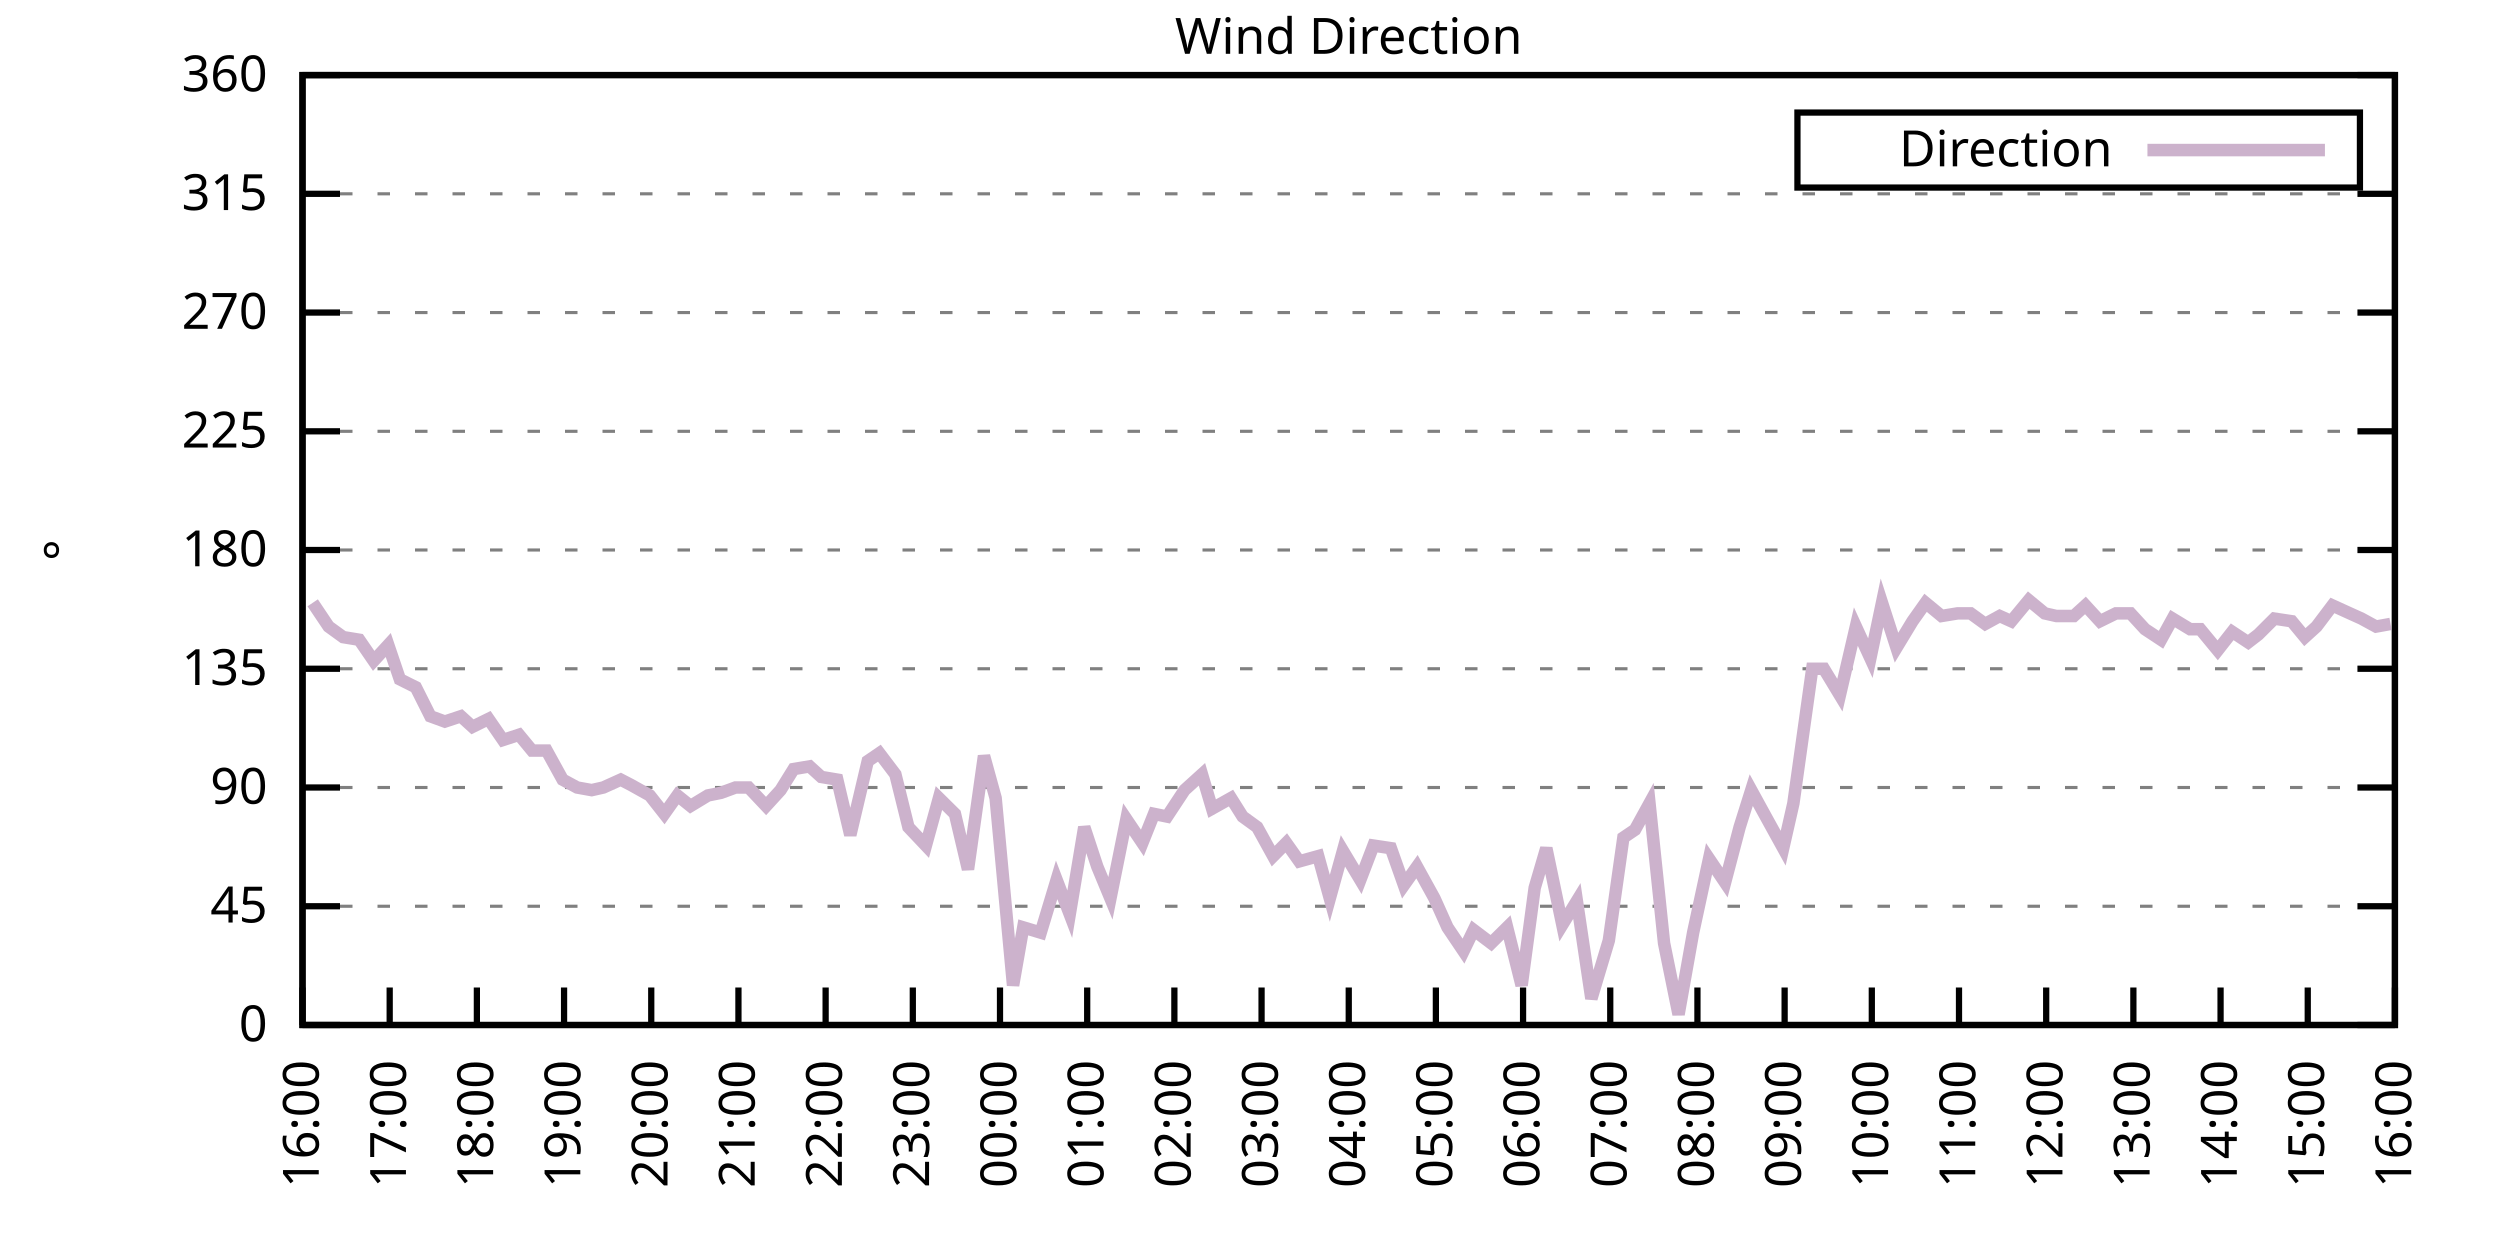
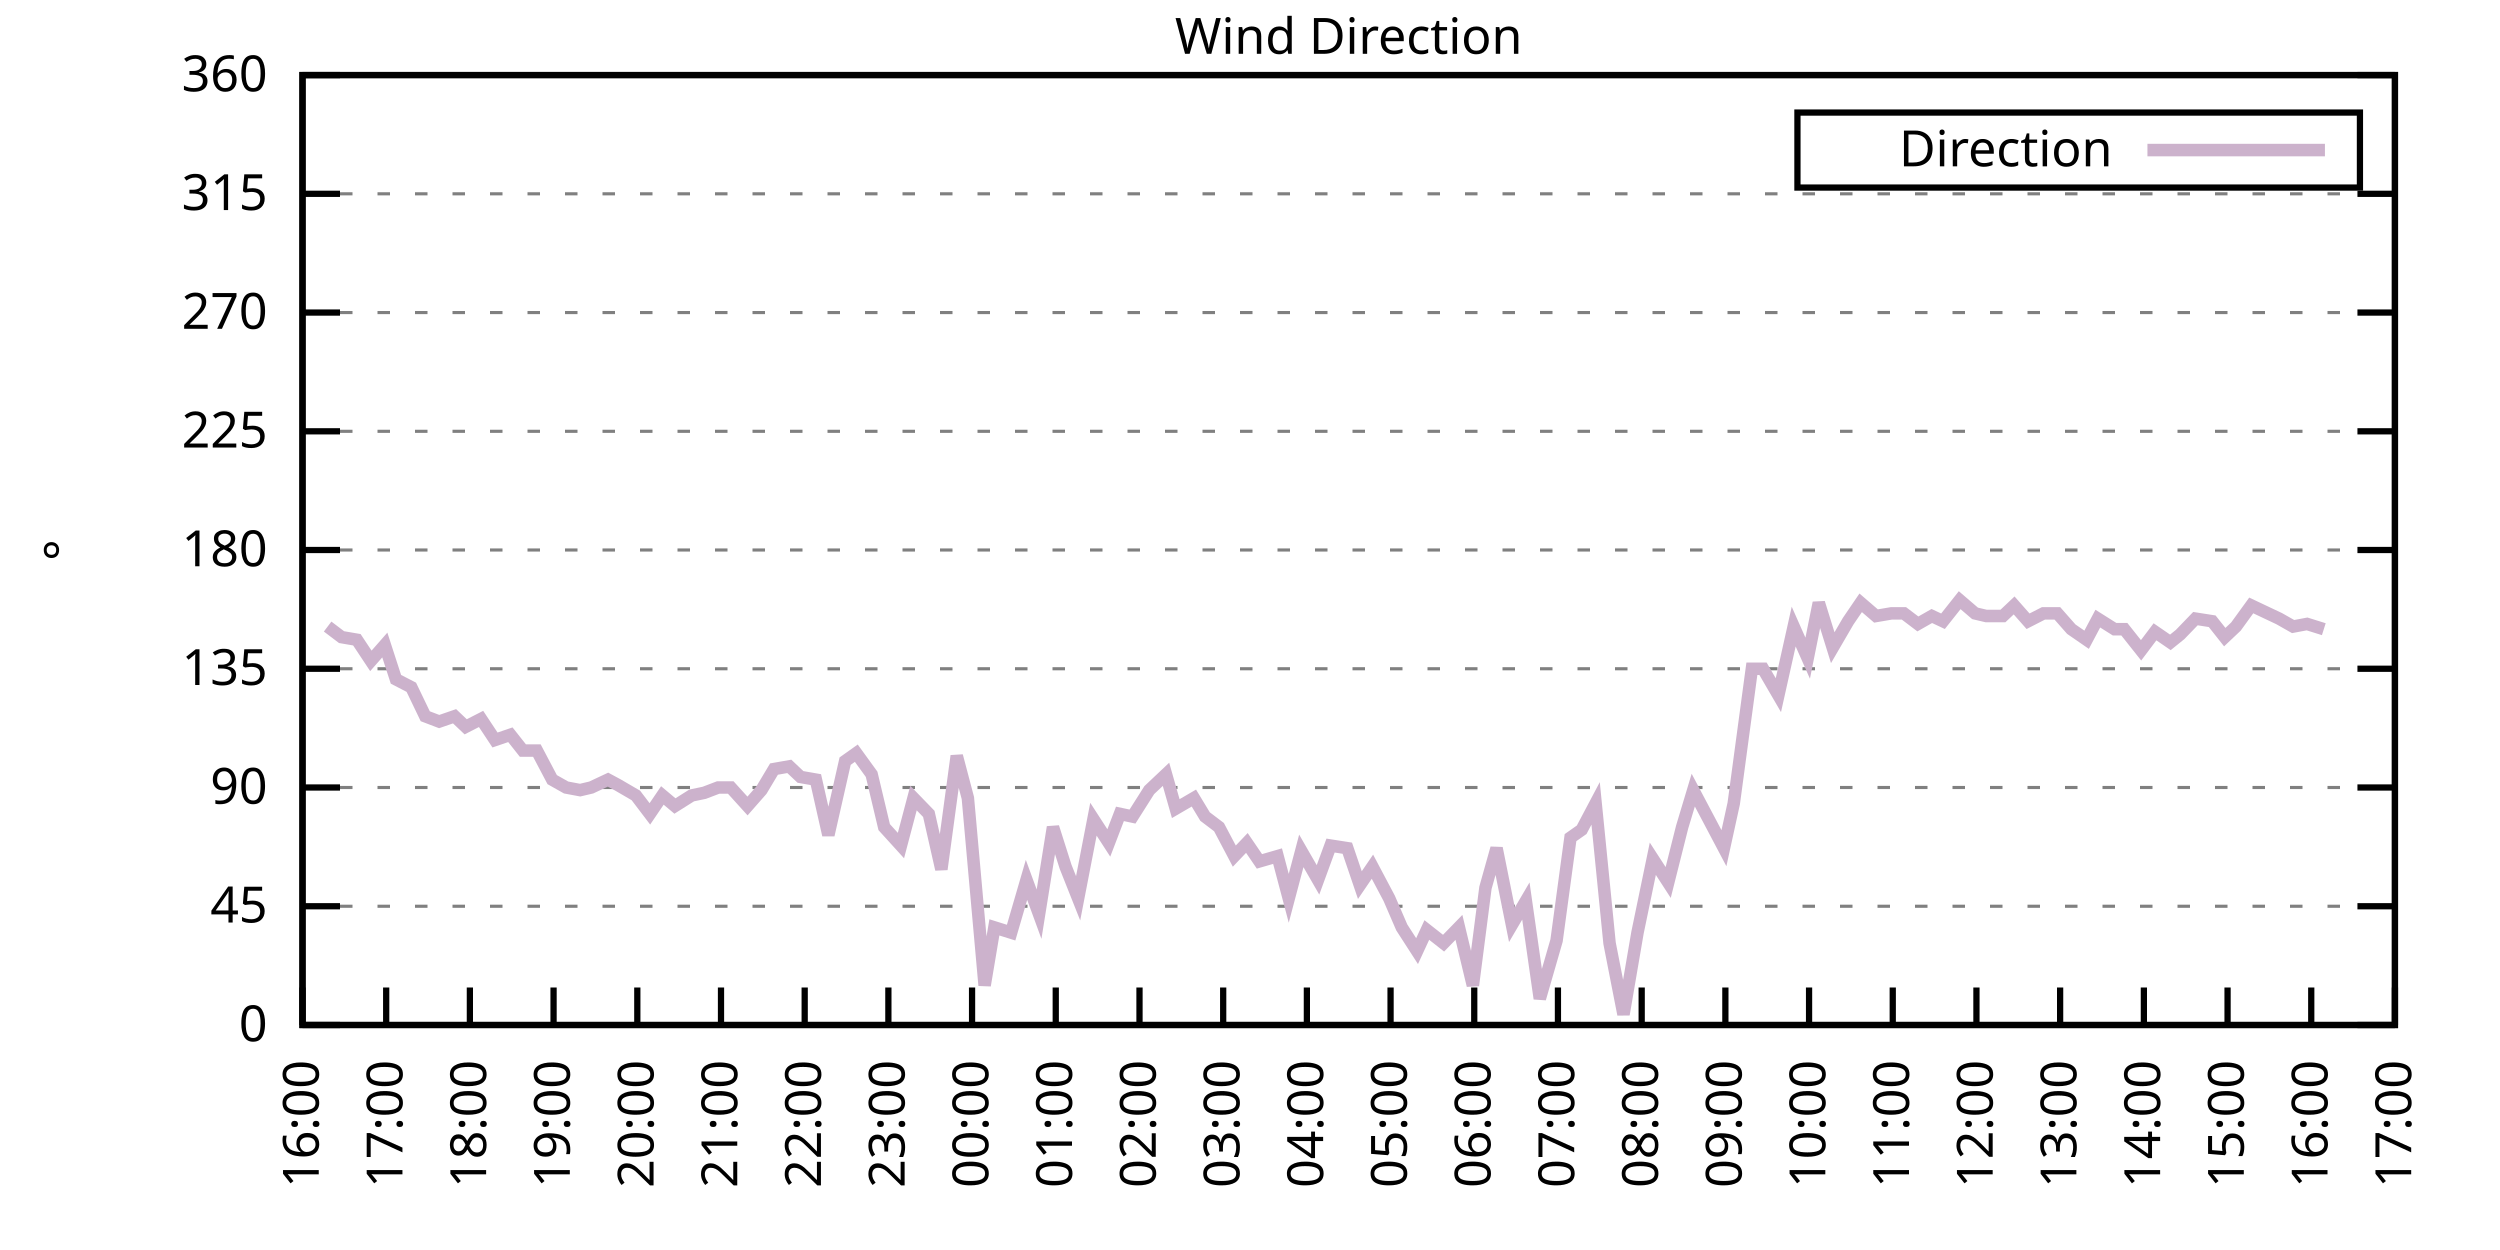
<svg xmlns="http://www.w3.org/2000/svg" xmlns:xlink="http://www.w3.org/1999/xlink" width="400" height="200" viewBox="0 0 400 200">
  <g id="gnuplot_canvas">
    <rect x="0" y="0" width="400" height="200" fill="none" />
    <defs>
      <circle id="gpDot" r="0.5" stroke-width="0.5" stroke="currentColor" />
      <path id="gpPt0" stroke-width="0.333" stroke="currentColor" d="M-1,0 h2 M0,-1 v2" />
      <path id="gpPt1" stroke-width="0.333" stroke="currentColor" d="M-1,-1 L1,1 M1,-1 L-1,1" />
      <path id="gpPt2" stroke-width="0.333" stroke="currentColor" d="M-1,0 L1,0 M0,-1 L0,1 M-1,-1 L1,1 M-1,1 L1,-1" />
      <rect id="gpPt3" stroke-width="0.333" stroke="currentColor" x="-1" y="-1" width="2" height="2" />
      <rect id="gpPt4" stroke-width="0.333" stroke="currentColor" fill="currentColor" x="-1" y="-1" width="2" height="2" />
      <circle id="gpPt5" stroke-width="0.333" stroke="currentColor" cx="0" cy="0" r="1" />
      <use xlink:href="#gpPt5" id="gpPt6" fill="currentColor" stroke="none" />
      <path id="gpPt7" stroke-width="0.333" stroke="currentColor" d="M0,-1.33 L-1.33,0.67 L1.33,0.67 z" />
      <use xlink:href="#gpPt7" id="gpPt8" fill="currentColor" stroke="none" />
      <use xlink:href="#gpPt7" id="gpPt9" stroke="currentColor" transform="rotate(180)" />
      <use xlink:href="#gpPt9" id="gpPt10" fill="currentColor" stroke="none" />
      <use xlink:href="#gpPt3" id="gpPt11" stroke="currentColor" transform="rotate(45)" />
      <use xlink:href="#gpPt11" id="gpPt12" fill="currentColor" stroke="none" />
      <path id="gpPt13" stroke-width="0.333" stroke="currentColor" d="M0,1.330 L1.265,0.411 L0.782,-1.067 L-0.782,-1.076 L-1.265,0.411 z" />
      <use xlink:href="#gpPt13" id="gpPt14" fill="currentColor" stroke="none" />
      <filter id="textbox" filterUnits="objectBoundingBox" x="0" y="0" height="1" width="1">
        <feFlood flood-color="white" flood-opacity="1" result="bgnd" />
        <feComposite in="SourceGraphic" in2="bgnd" operator="atop" />
      </filter>
      <filter id="greybox" filterUnits="objectBoundingBox" x="0" y="0" height="1" width="1">
        <feFlood flood-color="lightgrey" flood-opacity="1" result="grey" />
        <feComposite in="SourceGraphic" in2="grey" operator="atop" />
      </filter>
    </defs>
    <g fill="none" color="white" stroke="currentColor" stroke-width="1.00" stroke-linecap="butt" stroke-linejoin="miter">
</g>
    <g fill="none" color="black" stroke="currentColor" stroke-width="1.00" stroke-linecap="butt" stroke-linejoin="miter">
      <g stroke="none" shape-rendering="crispEdges">
        <polygon fill="rgb(255, 255, 255)" points="48.40,164.00 383.18,164.00 383.18,12.02 48.40,12.02 " />
      </g>
    </g>
    <g fill="none" color="black" stroke="currentColor" stroke-width="1.00" stroke-linecap="butt" stroke-linejoin="miter">
</g>
    <g fill="none" color="black" stroke="black" stroke-width="0.50" stroke-linecap="butt" stroke-linejoin="miter">
</g>
    <g fill="none" color="gray" stroke="currentColor" stroke-width="0.50" stroke-linecap="butt" stroke-linejoin="miter">
      <path stroke="gray" stroke-dasharray="2,4" class="gridline" d="M48.40,164.00 L383.19,164.00  " />
    </g>
    <g fill="none" color="gray" stroke="gray" stroke-width="1.00" stroke-linecap="butt" stroke-linejoin="miter">
</g>
    <g fill="none" color="black" stroke="currentColor" stroke-width="1.00" stroke-linecap="butt" stroke-linejoin="miter">
      <path stroke="black" d="M48.40,164.00 L54.40,164.00 M383.19,164.00 L377.19,164.00  " />
      <g transform="translate(42.80,166.60)" stroke="none" fill="black" font-family="Sans" font-size="8.00" text-anchor="end">
        <text>
          <tspan font-family="Sans"> 0</tspan>
        </text>
      </g>
    </g>
    <g fill="none" color="black" stroke="currentColor" stroke-width="1.00" stroke-linecap="butt" stroke-linejoin="miter">
</g>
    <g fill="none" color="black" stroke="black" stroke-width="0.50" stroke-linecap="butt" stroke-linejoin="miter">
</g>
    <g fill="none" color="gray" stroke="currentColor" stroke-width="0.50" stroke-linecap="butt" stroke-linejoin="miter">
      <path stroke="gray" stroke-dasharray="2,4" class="gridline" d="M48.40,145.00 L383.19,145.00  " />
    </g>
    <g fill="none" color="gray" stroke="gray" stroke-width="1.00" stroke-linecap="butt" stroke-linejoin="miter">
</g>
    <g fill="none" color="black" stroke="currentColor" stroke-width="1.00" stroke-linecap="butt" stroke-linejoin="miter">
      <path stroke="black" d="M48.40,145.00 L54.40,145.00 M383.19,145.00 L377.19,145.00  " />
      <g transform="translate(42.80,147.60)" stroke="none" fill="black" font-family="Sans" font-size="8.00" text-anchor="end">
        <text>
          <tspan font-family="Sans"> 45</tspan>
        </text>
      </g>
    </g>
    <g fill="none" color="black" stroke="currentColor" stroke-width="1.00" stroke-linecap="butt" stroke-linejoin="miter">
</g>
    <g fill="none" color="black" stroke="black" stroke-width="0.50" stroke-linecap="butt" stroke-linejoin="miter">
</g>
    <g fill="none" color="gray" stroke="currentColor" stroke-width="0.50" stroke-linecap="butt" stroke-linejoin="miter">
      <path stroke="gray" stroke-dasharray="2,4" class="gridline" d="M48.40,126.00 L383.19,126.00  " />
    </g>
    <g fill="none" color="gray" stroke="gray" stroke-width="1.00" stroke-linecap="butt" stroke-linejoin="miter">
</g>
    <g fill="none" color="black" stroke="currentColor" stroke-width="1.00" stroke-linecap="butt" stroke-linejoin="miter">
      <path stroke="black" d="M48.40,126.00 L54.40,126.00 M383.19,126.00 L377.19,126.00  " />
      <g transform="translate(42.80,128.60)" stroke="none" fill="black" font-family="Sans" font-size="8.00" text-anchor="end">
        <text>
          <tspan font-family="Sans"> 90</tspan>
        </text>
      </g>
    </g>
    <g fill="none" color="black" stroke="currentColor" stroke-width="1.00" stroke-linecap="butt" stroke-linejoin="miter">
</g>
    <g fill="none" color="black" stroke="black" stroke-width="0.50" stroke-linecap="butt" stroke-linejoin="miter">
</g>
    <g fill="none" color="gray" stroke="currentColor" stroke-width="0.50" stroke-linecap="butt" stroke-linejoin="miter">
      <path stroke="gray" stroke-dasharray="2,4" class="gridline" d="M48.40,107.00 L383.19,107.00  " />
    </g>
    <g fill="none" color="gray" stroke="gray" stroke-width="1.00" stroke-linecap="butt" stroke-linejoin="miter">
</g>
    <g fill="none" color="black" stroke="currentColor" stroke-width="1.00" stroke-linecap="butt" stroke-linejoin="miter">
      <path stroke="black" d="M48.40,107.00 L54.40,107.00 M383.19,107.00 L377.19,107.00  " />
      <g transform="translate(42.80,109.60)" stroke="none" fill="black" font-family="Sans" font-size="8.00" text-anchor="end">
        <text>
          <tspan font-family="Sans"> 135</tspan>
        </text>
      </g>
    </g>
    <g fill="none" color="black" stroke="currentColor" stroke-width="1.00" stroke-linecap="butt" stroke-linejoin="miter">
</g>
    <g fill="none" color="black" stroke="black" stroke-width="0.50" stroke-linecap="butt" stroke-linejoin="miter">
</g>
    <g fill="none" color="gray" stroke="currentColor" stroke-width="0.50" stroke-linecap="butt" stroke-linejoin="miter">
      <path stroke="gray" stroke-dasharray="2,4" class="gridline" d="M48.40,88.00 L383.19,88.00  " />
    </g>
    <g fill="none" color="gray" stroke="gray" stroke-width="1.00" stroke-linecap="butt" stroke-linejoin="miter">
</g>
    <g fill="none" color="black" stroke="currentColor" stroke-width="1.00" stroke-linecap="butt" stroke-linejoin="miter">
      <path stroke="black" d="M48.40,88.00 L54.40,88.00 M383.19,88.00 L377.19,88.00  " />
      <g transform="translate(42.80,90.60)" stroke="none" fill="black" font-family="Sans" font-size="8.00" text-anchor="end">
        <text>
          <tspan font-family="Sans"> 180</tspan>
        </text>
      </g>
    </g>
    <g fill="none" color="black" stroke="currentColor" stroke-width="1.00" stroke-linecap="butt" stroke-linejoin="miter">
</g>
    <g fill="none" color="black" stroke="black" stroke-width="0.50" stroke-linecap="butt" stroke-linejoin="miter">
</g>
    <g fill="none" color="gray" stroke="currentColor" stroke-width="0.50" stroke-linecap="butt" stroke-linejoin="miter">
      <path stroke="gray" stroke-dasharray="2,4" class="gridline" d="M48.40,69.01 L383.19,69.01  " />
    </g>
    <g fill="none" color="gray" stroke="gray" stroke-width="1.00" stroke-linecap="butt" stroke-linejoin="miter">
</g>
    <g fill="none" color="black" stroke="currentColor" stroke-width="1.00" stroke-linecap="butt" stroke-linejoin="miter">
      <path stroke="black" d="M48.40,69.01 L54.40,69.01 M383.19,69.01 L377.19,69.01  " />
      <g transform="translate(42.80,71.61)" stroke="none" fill="black" font-family="Sans" font-size="8.00" text-anchor="end">
        <text>
          <tspan font-family="Sans"> 225</tspan>
        </text>
      </g>
    </g>
    <g fill="none" color="black" stroke="currentColor" stroke-width="1.00" stroke-linecap="butt" stroke-linejoin="miter">
</g>
    <g fill="none" color="black" stroke="black" stroke-width="0.50" stroke-linecap="butt" stroke-linejoin="miter">
</g>
    <g fill="none" color="gray" stroke="currentColor" stroke-width="0.50" stroke-linecap="butt" stroke-linejoin="miter">
      <path stroke="gray" stroke-dasharray="2,4" class="gridline" d="M48.40,50.01 L383.19,50.01  " />
    </g>
    <g fill="none" color="gray" stroke="gray" stroke-width="1.00" stroke-linecap="butt" stroke-linejoin="miter">
</g>
    <g fill="none" color="black" stroke="currentColor" stroke-width="1.00" stroke-linecap="butt" stroke-linejoin="miter">
      <path stroke="black" d="M48.40,50.01 L54.40,50.01 M383.19,50.01 L377.19,50.01  " />
      <g transform="translate(42.80,52.61)" stroke="none" fill="black" font-family="Sans" font-size="8.00" text-anchor="end">
        <text>
          <tspan font-family="Sans"> 270</tspan>
        </text>
      </g>
    </g>
    <g fill="none" color="black" stroke="currentColor" stroke-width="1.00" stroke-linecap="butt" stroke-linejoin="miter">
</g>
    <g fill="none" color="black" stroke="black" stroke-width="0.50" stroke-linecap="butt" stroke-linejoin="miter">
</g>
    <g fill="none" color="gray" stroke="currentColor" stroke-width="0.50" stroke-linecap="butt" stroke-linejoin="miter">
      <path stroke="gray" stroke-dasharray="2,4" class="gridline" d="M48.40,31.01 L383.19,31.01  " />
    </g>
    <g fill="none" color="gray" stroke="gray" stroke-width="1.00" stroke-linecap="butt" stroke-linejoin="miter">
</g>
    <g fill="none" color="black" stroke="currentColor" stroke-width="1.00" stroke-linecap="butt" stroke-linejoin="miter">
      <path stroke="black" d="M48.40,31.01 L54.40,31.01 M383.19,31.01 L377.19,31.01  " />
      <g transform="translate(42.80,33.61)" stroke="none" fill="black" font-family="Sans" font-size="8.00" text-anchor="end">
        <text>
          <tspan font-family="Sans"> 315</tspan>
        </text>
      </g>
    </g>
    <g fill="none" color="black" stroke="currentColor" stroke-width="1.00" stroke-linecap="butt" stroke-linejoin="miter">
</g>
    <g fill="none" color="black" stroke="black" stroke-width="0.50" stroke-linecap="butt" stroke-linejoin="miter">
</g>
    <g fill="none" color="gray" stroke="currentColor" stroke-width="0.50" stroke-linecap="butt" stroke-linejoin="miter">
      <path stroke="gray" stroke-dasharray="2,4" class="gridline" d="M48.40,12.01 L383.19,12.01  " />
    </g>
    <g fill="none" color="gray" stroke="gray" stroke-width="1.00" stroke-linecap="butt" stroke-linejoin="miter">
</g>
    <g fill="none" color="black" stroke="currentColor" stroke-width="1.00" stroke-linecap="butt" stroke-linejoin="miter">
      <path stroke="black" d="M48.40,12.01 L54.40,12.01 M383.19,12.01 L377.19,12.01  " />
      <g transform="translate(42.80,14.61)" stroke="none" fill="black" font-family="Sans" font-size="8.00" text-anchor="end">
        <text>
          <tspan font-family="Sans"> 360</tspan>
        </text>
      </g>
    </g>
    <g fill="none" color="black" stroke="currentColor" stroke-width="1.00" stroke-linecap="butt" stroke-linejoin="miter">
      <path stroke="black" d="M48.40,164.00 L48.40,158.00  " />
      <g transform="translate(51.00,169.60) rotate(270.00)" stroke="none" fill="black" font-family="Sans" font-size="8.00" text-anchor="end">
        <text>
          <tspan font-family="Sans">16:00</tspan>
        </text>
      </g>
    </g>
    <g fill="none" color="black" stroke="currentColor" stroke-width="1.00" stroke-linecap="butt" stroke-linejoin="miter">
-       <path stroke="black" d="M62.35,164.00 L62.35,158.00  " />
-       <g transform="translate(64.95,169.60) rotate(270.00)" stroke="none" fill="black" font-family="Sans" font-size="8.00" text-anchor="end">
+       <path stroke="black" d="M61.79,164.00 L61.79,158.00  " />
+       <g transform="translate(64.39,169.60) rotate(270.00)" stroke="none" fill="black" font-family="Sans" font-size="8.00" text-anchor="end">
        <text>
          <tspan font-family="Sans">17:00</tspan>
        </text>
      </g>
    </g>
    <g fill="none" color="black" stroke="currentColor" stroke-width="1.00" stroke-linecap="butt" stroke-linejoin="miter">
-       <path stroke="black" d="M76.30,164.00 L76.30,158.00  " />
-       <g transform="translate(78.90,169.60) rotate(270.00)" stroke="none" fill="black" font-family="Sans" font-size="8.00" text-anchor="end">
+       <path stroke="black" d="M75.18,164.00 L75.18,158.00  " />
+       <g transform="translate(77.78,169.60) rotate(270.00)" stroke="none" fill="black" font-family="Sans" font-size="8.00" text-anchor="end">
        <text>
          <tspan font-family="Sans">18:00</tspan>
        </text>
      </g>
    </g>
    <g fill="none" color="black" stroke="currentColor" stroke-width="1.00" stroke-linecap="butt" stroke-linejoin="miter">
-       <path stroke="black" d="M90.25,164.00 L90.25,158.00  " />
-       <g transform="translate(92.85,169.60) rotate(270.00)" stroke="none" fill="black" font-family="Sans" font-size="8.00" text-anchor="end">
+       <path stroke="black" d="M88.57,164.00 L88.57,158.00  " />
+       <g transform="translate(91.17,169.60) rotate(270.00)" stroke="none" fill="black" font-family="Sans" font-size="8.00" text-anchor="end">
        <text>
          <tspan font-family="Sans">19:00</tspan>
        </text>
      </g>
    </g>
    <g fill="none" color="black" stroke="currentColor" stroke-width="1.00" stroke-linecap="butt" stroke-linejoin="miter">
-       <path stroke="black" d="M104.20,164.00 L104.20,158.00  " />
-       <g transform="translate(106.80,169.60) rotate(270.00)" stroke="none" fill="black" font-family="Sans" font-size="8.00" text-anchor="end">
+       <path stroke="black" d="M101.97,164.00 L101.97,158.00  " />
+       <g transform="translate(104.57,169.60) rotate(270.00)" stroke="none" fill="black" font-family="Sans" font-size="8.00" text-anchor="end">
        <text>
          <tspan font-family="Sans">20:00</tspan>
        </text>
      </g>
    </g>
    <g fill="none" color="black" stroke="currentColor" stroke-width="1.00" stroke-linecap="butt" stroke-linejoin="miter">
-       <path stroke="black" d="M118.15,164.00 L118.15,158.00  " />
-       <g transform="translate(120.75,169.60) rotate(270.00)" stroke="none" fill="black" font-family="Sans" font-size="8.00" text-anchor="end">
+       <path stroke="black" d="M115.36,164.00 L115.36,158.00  " />
+       <g transform="translate(117.96,169.60) rotate(270.00)" stroke="none" fill="black" font-family="Sans" font-size="8.00" text-anchor="end">
        <text>
          <tspan font-family="Sans">21:00</tspan>
        </text>
      </g>
    </g>
    <g fill="none" color="black" stroke="currentColor" stroke-width="1.00" stroke-linecap="butt" stroke-linejoin="miter">
-       <path stroke="black" d="M132.10,164.00 L132.10,158.00  " />
-       <g transform="translate(134.70,169.60) rotate(270.00)" stroke="none" fill="black" font-family="Sans" font-size="8.00" text-anchor="end">
+       <path stroke="black" d="M128.75,164.00 L128.75,158.00  " />
+       <g transform="translate(131.35,169.60) rotate(270.00)" stroke="none" fill="black" font-family="Sans" font-size="8.00" text-anchor="end">
        <text>
          <tspan font-family="Sans">22:00</tspan>
        </text>
      </g>
    </g>
    <g fill="none" color="black" stroke="currentColor" stroke-width="1.00" stroke-linecap="butt" stroke-linejoin="miter">
-       <path stroke="black" d="M146.05,164.00 L146.05,158.00  " />
-       <g transform="translate(148.65,169.60) rotate(270.00)" stroke="none" fill="black" font-family="Sans" font-size="8.00" text-anchor="end">
+       <path stroke="black" d="M142.14,164.00 L142.14,158.00  " />
+       <g transform="translate(144.74,169.60) rotate(270.00)" stroke="none" fill="black" font-family="Sans" font-size="8.00" text-anchor="end">
        <text>
          <tspan font-family="Sans">23:00</tspan>
        </text>
      </g>
    </g>
    <g fill="none" color="black" stroke="currentColor" stroke-width="1.00" stroke-linecap="butt" stroke-linejoin="miter">
-       <path stroke="black" d="M160.00,164.00 L160.00,158.00  " />
-       <g transform="translate(162.60,169.60) rotate(270.00)" stroke="none" fill="black" font-family="Sans" font-size="8.00" text-anchor="end">
+       <path stroke="black" d="M155.53,164.00 L155.53,158.00  " />
+       <g transform="translate(158.13,169.60) rotate(270.00)" stroke="none" fill="black" font-family="Sans" font-size="8.00" text-anchor="end">
        <text>
          <tspan font-family="Sans">00:00</tspan>
        </text>
      </g>
    </g>
    <g fill="none" color="black" stroke="currentColor" stroke-width="1.00" stroke-linecap="butt" stroke-linejoin="miter">
-       <path stroke="black" d="M173.95,164.00 L173.95,158.00  " />
-       <g transform="translate(176.55,169.60) rotate(270.00)" stroke="none" fill="black" font-family="Sans" font-size="8.00" text-anchor="end">
+       <path stroke="black" d="M168.92,164.00 L168.92,158.00  " />
+       <g transform="translate(171.52,169.60) rotate(270.00)" stroke="none" fill="black" font-family="Sans" font-size="8.00" text-anchor="end">
        <text>
          <tspan font-family="Sans">01:00</tspan>
        </text>
      </g>
    </g>
    <g fill="none" color="black" stroke="currentColor" stroke-width="1.00" stroke-linecap="butt" stroke-linejoin="miter">
-       <path stroke="black" d="M187.90,164.00 L187.90,158.00  " />
-       <g transform="translate(190.50,169.60) rotate(270.00)" stroke="none" fill="black" font-family="Sans" font-size="8.00" text-anchor="end">
+       <path stroke="black" d="M182.32,164.00 L182.32,158.00  " />
+       <g transform="translate(184.92,169.60) rotate(270.00)" stroke="none" fill="black" font-family="Sans" font-size="8.00" text-anchor="end">
        <text>
          <tspan font-family="Sans">02:00</tspan>
        </text>
      </g>
    </g>
    <g fill="none" color="black" stroke="currentColor" stroke-width="1.00" stroke-linecap="butt" stroke-linejoin="miter">
-       <path stroke="black" d="M201.85,164.00 L201.85,158.00  " />
-       <g transform="translate(204.45,169.60) rotate(270.00)" stroke="none" fill="black" font-family="Sans" font-size="8.00" text-anchor="end">
+       <path stroke="black" d="M195.71,164.00 L195.71,158.00  " />
+       <g transform="translate(198.31,169.60) rotate(270.00)" stroke="none" fill="black" font-family="Sans" font-size="8.00" text-anchor="end">
        <text>
          <tspan font-family="Sans">03:00</tspan>
        </text>
      </g>
    </g>
    <g fill="none" color="black" stroke="currentColor" stroke-width="1.00" stroke-linecap="butt" stroke-linejoin="miter">
-       <path stroke="black" d="M215.80,164.00 L215.80,158.00  " />
-       <g transform="translate(218.40,169.60) rotate(270.00)" stroke="none" fill="black" font-family="Sans" font-size="8.00" text-anchor="end">
+       <path stroke="black" d="M209.10,164.00 L209.10,158.00  " />
+       <g transform="translate(211.70,169.60) rotate(270.00)" stroke="none" fill="black" font-family="Sans" font-size="8.00" text-anchor="end">
        <text>
          <tspan font-family="Sans">04:00</tspan>
        </text>
      </g>
    </g>
    <g fill="none" color="black" stroke="currentColor" stroke-width="1.00" stroke-linecap="butt" stroke-linejoin="miter">
-       <path stroke="black" d="M229.74,164.00 L229.74,158.00  " />
-       <g transform="translate(232.34,169.60) rotate(270.00)" stroke="none" fill="black" font-family="Sans" font-size="8.00" text-anchor="end">
+       <path stroke="black" d="M222.49,164.00 L222.49,158.00  " />
+       <g transform="translate(225.09,169.60) rotate(270.00)" stroke="none" fill="black" font-family="Sans" font-size="8.00" text-anchor="end">
        <text>
          <tspan font-family="Sans">05:00</tspan>
        </text>
      </g>
    </g>
    <g fill="none" color="black" stroke="currentColor" stroke-width="1.00" stroke-linecap="butt" stroke-linejoin="miter">
-       <path stroke="black" d="M243.69,164.00 L243.69,158.00  " />
-       <g transform="translate(246.29,169.60) rotate(270.00)" stroke="none" fill="black" font-family="Sans" font-size="8.00" text-anchor="end">
+       <path stroke="black" d="M235.88,164.00 L235.88,158.00  " />
+       <g transform="translate(238.48,169.60) rotate(270.00)" stroke="none" fill="black" font-family="Sans" font-size="8.00" text-anchor="end">
        <text>
          <tspan font-family="Sans">06:00</tspan>
        </text>
      </g>
    </g>
    <g fill="none" color="black" stroke="currentColor" stroke-width="1.00" stroke-linecap="butt" stroke-linejoin="miter">
-       <path stroke="black" d="M257.64,164.00 L257.64,158.00  " />
-       <g transform="translate(260.24,169.60) rotate(270.00)" stroke="none" fill="black" font-family="Sans" font-size="8.00" text-anchor="end">
+       <path stroke="black" d="M249.27,164.00 L249.27,158.00  " />
+       <g transform="translate(251.87,169.60) rotate(270.00)" stroke="none" fill="black" font-family="Sans" font-size="8.00" text-anchor="end">
        <text>
          <tspan font-family="Sans">07:00</tspan>
        </text>
      </g>
    </g>
    <g fill="none" color="black" stroke="currentColor" stroke-width="1.00" stroke-linecap="butt" stroke-linejoin="miter">
-       <path stroke="black" d="M271.59,164.00 L271.59,158.00  " />
-       <g transform="translate(274.19,169.60) rotate(270.00)" stroke="none" fill="black" font-family="Sans" font-size="8.00" text-anchor="end">
+       <path stroke="black" d="M262.67,164.00 L262.67,158.00  " />
+       <g transform="translate(265.27,169.60) rotate(270.00)" stroke="none" fill="black" font-family="Sans" font-size="8.00" text-anchor="end">
        <text>
          <tspan font-family="Sans">08:00</tspan>
        </text>
      </g>
    </g>
    <g fill="none" color="black" stroke="currentColor" stroke-width="1.00" stroke-linecap="butt" stroke-linejoin="miter">
-       <path stroke="black" d="M285.54,164.00 L285.54,158.00  " />
-       <g transform="translate(288.14,169.60) rotate(270.00)" stroke="none" fill="black" font-family="Sans" font-size="8.00" text-anchor="end">
+       <path stroke="black" d="M276.06,164.00 L276.06,158.00  " />
+       <g transform="translate(278.66,169.60) rotate(270.00)" stroke="none" fill="black" font-family="Sans" font-size="8.00" text-anchor="end">
        <text>
          <tspan font-family="Sans">09:00</tspan>
        </text>
      </g>
    </g>
    <g fill="none" color="black" stroke="currentColor" stroke-width="1.00" stroke-linecap="butt" stroke-linejoin="miter">
-       <path stroke="black" d="M299.49,164.00 L299.49,158.00  " />
-       <g transform="translate(302.09,169.60) rotate(270.00)" stroke="none" fill="black" font-family="Sans" font-size="8.00" text-anchor="end">
+       <path stroke="black" d="M289.45,164.00 L289.45,158.00  " />
+       <g transform="translate(292.05,169.60) rotate(270.00)" stroke="none" fill="black" font-family="Sans" font-size="8.00" text-anchor="end">
        <text>
          <tspan font-family="Sans">10:00</tspan>
        </text>
      </g>
    </g>
    <g fill="none" color="black" stroke="currentColor" stroke-width="1.00" stroke-linecap="butt" stroke-linejoin="miter">
-       <path stroke="black" d="M313.44,164.00 L313.44,158.00  " />
-       <g transform="translate(316.04,169.60) rotate(270.00)" stroke="none" fill="black" font-family="Sans" font-size="8.00" text-anchor="end">
+       <path stroke="black" d="M302.84,164.00 L302.84,158.00  " />
+       <g transform="translate(305.44,169.60) rotate(270.00)" stroke="none" fill="black" font-family="Sans" font-size="8.00" text-anchor="end">
        <text>
          <tspan font-family="Sans">11:00</tspan>
        </text>
      </g>
    </g>
    <g fill="none" color="black" stroke="currentColor" stroke-width="1.00" stroke-linecap="butt" stroke-linejoin="miter">
-       <path stroke="black" d="M327.39,164.00 L327.39,158.00  " />
-       <g transform="translate(329.99,169.60) rotate(270.00)" stroke="none" fill="black" font-family="Sans" font-size="8.00" text-anchor="end">
+       <path stroke="black" d="M316.23,164.00 L316.23,158.00  " />
+       <g transform="translate(318.83,169.60) rotate(270.00)" stroke="none" fill="black" font-family="Sans" font-size="8.00" text-anchor="end">
        <text>
          <tspan font-family="Sans">12:00</tspan>
        </text>
      </g>
    </g>
    <g fill="none" color="black" stroke="currentColor" stroke-width="1.00" stroke-linecap="butt" stroke-linejoin="miter">
-       <path stroke="black" d="M341.34,164.00 L341.34,158.00  " />
-       <g transform="translate(343.94,169.60) rotate(270.00)" stroke="none" fill="black" font-family="Sans" font-size="8.00" text-anchor="end">
+       <path stroke="black" d="M329.62,164.00 L329.62,158.00  " />
+       <g transform="translate(332.22,169.60) rotate(270.00)" stroke="none" fill="black" font-family="Sans" font-size="8.00" text-anchor="end">
        <text>
          <tspan font-family="Sans">13:00</tspan>
        </text>
      </g>
    </g>
    <g fill="none" color="black" stroke="currentColor" stroke-width="1.00" stroke-linecap="butt" stroke-linejoin="miter">
-       <path stroke="black" d="M355.29,164.00 L355.29,158.00  " />
-       <g transform="translate(357.89,169.60) rotate(270.00)" stroke="none" fill="black" font-family="Sans" font-size="8.00" text-anchor="end">
+       <path stroke="black" d="M343.02,164.00 L343.02,158.00  " />
+       <g transform="translate(345.62,169.60) rotate(270.00)" stroke="none" fill="black" font-family="Sans" font-size="8.00" text-anchor="end">
        <text>
          <tspan font-family="Sans">14:00</tspan>
        </text>
      </g>
    </g>
    <g fill="none" color="black" stroke="currentColor" stroke-width="1.00" stroke-linecap="butt" stroke-linejoin="miter">
-       <path stroke="black" d="M369.24,164.00 L369.24,158.00  " />
-       <g transform="translate(371.84,169.60) rotate(270.00)" stroke="none" fill="black" font-family="Sans" font-size="8.00" text-anchor="end">
+       <path stroke="black" d="M356.41,164.00 L356.41,158.00  " />
+       <g transform="translate(359.01,169.60) rotate(270.00)" stroke="none" fill="black" font-family="Sans" font-size="8.00" text-anchor="end">
        <text>
          <tspan font-family="Sans">15:00</tspan>
+         </text>
+       </g>
+     </g>
+     <g fill="none" color="black" stroke="currentColor" stroke-width="1.00" stroke-linecap="butt" stroke-linejoin="miter">
+       <path stroke="black" d="M369.80,164.00 L369.80,158.00  " />
+       <g transform="translate(372.40,169.60) rotate(270.00)" stroke="none" fill="black" font-family="Sans" font-size="8.00" text-anchor="end">
+         <text>
+           <tspan font-family="Sans">16:00</tspan>
        </text>
      </g>
    </g>
    <g fill="none" color="black" stroke="currentColor" stroke-width="1.00" stroke-linecap="butt" stroke-linejoin="miter">
      <path stroke="black" d="M383.19,164.00 L383.19,158.00  " />
      <g transform="translate(385.79,169.60) rotate(270.00)" stroke="none" fill="black" font-family="Sans" font-size="8.00" text-anchor="end">
        <text>
-           <tspan font-family="Sans">16:00</tspan>
+           <tspan font-family="Sans">17:00</tspan>
        </text>
      </g>
    </g>
    <g fill="none" color="black" stroke="currentColor" stroke-width="1.00" stroke-linecap="butt" stroke-linejoin="miter">
</g>
    <g fill="none" color="black" stroke="currentColor" stroke-width="1.00" stroke-linecap="butt" stroke-linejoin="miter">
      <path stroke="black" d="M48.40,12.01 L48.40,164.00 L383.19,164.00 L383.19,12.01 L48.40,12.01 Z  " />
    </g>
    <g fill="none" color="black" stroke="currentColor" stroke-width="1.00" stroke-linecap="butt" stroke-linejoin="miter">
</g>
    <g fill="none" color="black" stroke="currentColor" stroke-width="1.00" stroke-linecap="butt" stroke-linejoin="miter">
      <path stroke="black" d="M287.59,30.01 L287.59,18.01 L377.59,18.01 L377.59,30.01 L287.59,30.01 Z  " />
    </g>
    <g id="Wind_direction_plot_1">
      <g fill="none" color="white" stroke="black" stroke-width="2.00" stroke-linecap="butt" stroke-linejoin="miter">
</g>
      <g fill="none" color="black" stroke="currentColor" stroke-width="2.00" stroke-linecap="butt" stroke-linejoin="miter">
        <g transform="translate(337.99,26.61)" stroke="none" fill="black" font-family="Sans" font-size="8.00" text-anchor="end">
          <text>
            <tspan font-family="Sans">Direction</tspan>
          </text>
        </g>
      </g>
      <g fill="none" color="black" stroke="currentColor" stroke-width="2.00" stroke-linecap="butt" stroke-linejoin="miter">
-         <path stroke="rgb(204, 178, 204)" d="M343.59,24.01 L371.99,24.01 M50.03,96.45 L52.58,100.25 L54.91,101.94 L57.47,102.36 L59.79,105.74 L62.12,103.20   L63.98,108.69 L66.53,109.96 L68.86,114.60 L71.18,115.45 L73.74,114.60 L75.60,116.29 L78.16,115.03 L80.48,118.40   L83.04,117.56 L85.13,120.09 L87.46,120.09 L90.02,124.74 L92.34,126.00 L94.67,126.42 L96.53,126.00 L99.32,124.74   L100.94,125.58 L103.97,127.27 L106.29,130.22 L108.38,127.27 L110.48,128.96 L113.27,127.27 L115.36,126.85 L117.68,126.00   L119.78,126.00 L122.57,128.96 L124.89,126.42 L126.98,123.05 L129.54,122.62 L131.40,124.31 L133.96,124.74 L136.05,133.60   L138.84,121.78 L140.70,120.51 L143.26,123.89 L145.35,132.34 L148.14,135.29 L150.23,127.69 L152.79,130.22 L154.88,139.09   L157.44,120.94 L159.30,127.69 L162.09,157.67 L163.72,148.38 L166.51,149.22 L169.06,140.78 L171.16,146.27 L173.48,132.34   L175.57,138.67 L177.67,143.73 L180.22,131.07 L182.78,134.87 L184.64,130.22 L186.73,130.65 L189.52,126.42 L192.31,123.89   L193.94,129.38 L196.96,127.69 L198.82,130.65 L201.15,132.34 L203.71,136.98 L205.80,134.87 L207.89,137.82 L210.91,136.98   L212.77,143.73 L214.87,136.14 L217.65,140.78 L219.75,135.29 L222.54,135.71 L224.63,141.62 L226.72,138.67 L229.51,143.73   L231.60,148.38 L234.16,152.18 L235.79,148.80 L238.58,150.91 L241.14,148.38 L243.46,157.67 L245.55,142.05 L247.41,135.71   L249.97,147.96 L252.30,144.16 L254.62,159.78 L257.41,150.49 L259.74,134.02 L261.60,132.76 L263.92,128.54 L266.25,150.91   L268.57,162.31 L270.90,149.22 L273.45,137.40 L276.01,141.20 L278.34,132.34 L280.20,126.42 L282.75,131.07 L285.31,135.71   L286.94,128.54 L289.96,107.00 L291.82,107.00 L294.38,111.23 L296.94,100.25 L299.26,105.31 L301.12,96.45 L303.44,103.63   L306.00,99.40 L308.09,96.45 L310.65,98.56 L313.21,98.14 L315.30,98.14 L317.63,99.83 L319.95,98.56 L321.81,99.40   L324.60,96.03 L327.16,98.14 L329.02,98.56 L331.81,98.56 L333.67,96.87 L335.99,99.40 L338.55,98.14 L340.88,98.14   L343.20,100.67 L345.76,102.36 L347.62,98.98 L350.41,100.67 L352.04,100.67 L354.83,104.05 L357.15,101.09 L359.71,102.78   L361.34,101.52 L363.89,98.98 L366.68,99.40 L368.78,101.94 L370.64,100.25 L373.19,96.87 L375.98,98.14 L377.84,98.98   L380.17,100.25 L382.49,99.83  " />
+         <path stroke="rgb(204, 178, 204)" d="M343.59,24.01 L371.99,24.01 M52.42,100.25 L54.65,101.94 L57.10,102.36 L59.34,105.74 L61.57,103.20 L63.35,108.69   L65.81,109.96 L68.04,114.60 L70.27,115.45 L72.73,114.60 L74.51,116.29 L76.97,115.03 L79.20,118.40 L81.66,117.56   L83.66,120.09 L85.90,120.09 L88.35,124.74 L90.58,126.00 L92.82,126.42 L94.60,126.00 L97.28,124.74 L98.84,125.58   L101.74,127.27 L103.98,130.22 L105.98,127.27 L107.99,128.96 L110.67,127.27 L112.68,126.85 L114.91,126.00 L116.92,126.00   L119.60,128.96 L121.83,126.42 L123.84,123.05 L126.29,122.62 L128.08,124.31 L130.54,124.74 L132.54,133.60 L135.22,121.78   L137.01,120.51 L139.46,123.89 L141.47,132.34 L144.15,135.29 L146.16,127.69 L148.61,130.22 L150.62,139.09 L153.08,120.94   L154.86,127.69 L157.54,157.67 L159.10,148.38 L161.78,149.22 L164.24,140.78 L166.25,146.27 L168.48,132.34 L170.49,138.67   L172.50,143.73 L174.95,131.07 L177.41,134.87 L179.19,130.22 L181.20,130.65 L183.88,126.42 L186.56,123.89 L188.12,129.38   L191.02,127.69 L192.81,130.65 L195.04,132.34 L197.49,136.98 L199.50,134.87 L201.51,137.82 L204.41,136.98 L206.20,143.73   L208.21,136.14 L210.88,140.78 L212.89,135.29 L215.57,135.71 L217.58,141.62 L219.59,138.67 L222.27,143.73 L224.28,148.38   L226.73,152.18 L228.29,148.80 L230.97,150.91 L233.43,148.38 L235.66,157.67 L237.67,142.05 L239.45,135.71 L241.91,147.96   L244.14,144.16 L246.37,159.78 L249.05,150.49 L251.28,134.02 L253.07,132.76 L255.30,128.54 L257.53,150.91 L259.76,162.31   L262.00,149.22 L264.45,137.40 L266.91,141.20 L269.14,132.34 L270.92,126.42 L273.38,131.07 L275.83,135.71 L277.40,128.54   L280.30,107.00 L282.08,107.00 L284.54,111.23 L286.99,100.25 L289.23,105.31 L291.01,96.45 L293.24,103.63 L295.70,99.40   L297.71,96.45 L300.16,98.56 L302.62,98.14 L304.63,98.14 L306.86,99.83 L309.09,98.56 L310.88,99.40 L313.55,96.03   L316.01,98.14 L317.79,98.56 L320.47,98.56 L322.26,96.87 L324.49,99.40 L326.95,98.14 L329.18,98.14 L331.41,100.67   L333.86,102.36 L335.65,98.98 L338.33,100.67 L339.89,100.67 L342.57,104.05 L344.80,101.09 L347.26,102.78 L348.82,101.52   L351.27,98.98 L353.95,99.40 L355.96,101.94 L357.75,100.25 L360.20,96.87 L362.88,98.14 L364.66,98.98 L366.90,100.25   L369.13,99.83 L371.81,100.67  " />
      </g>
    </g>
    <g fill="none" color="black" stroke="currentColor" stroke-width="2.00" stroke-linecap="butt" stroke-linejoin="miter">
</g>
    <g fill="none" color="black" stroke="black" stroke-width="1.00" stroke-linecap="butt" stroke-linejoin="miter">
</g>
    <g fill="none" color="black" stroke="currentColor" stroke-width="1.00" stroke-linecap="butt" stroke-linejoin="miter">
      <path stroke="black" d="M48.40,12.01 L48.40,164.00 L383.19,164.00 L383.19,12.01 L48.40,12.01 Z  " />
      <g transform="translate(12.80,88.01) rotate(270.00)" stroke="none" fill="black" font-family="Sans" font-size="8.00" text-anchor="middle">
        <text>
          <tspan font-family="Sans">°</tspan>
        </text>
      </g>
    </g>
    <g fill="none" color="black" stroke="currentColor" stroke-width="1.00" stroke-linecap="butt" stroke-linejoin="miter">
</g>
    <g fill="none" color="black" stroke="currentColor" stroke-width="1.00" stroke-linecap="butt" stroke-linejoin="miter">
      <g transform="translate(215.79,8.61)" stroke="none" fill="black" font-family="Sans" font-size="8.00" text-anchor="middle">
        <text>
          <tspan font-family="Sans">Wind Direction</tspan>
        </text>
      </g>
    </g>
    <g fill="none" color="black" stroke="currentColor" stroke-width="1.00" stroke-linecap="butt" stroke-linejoin="miter">
</g>
  </g>
</svg>
